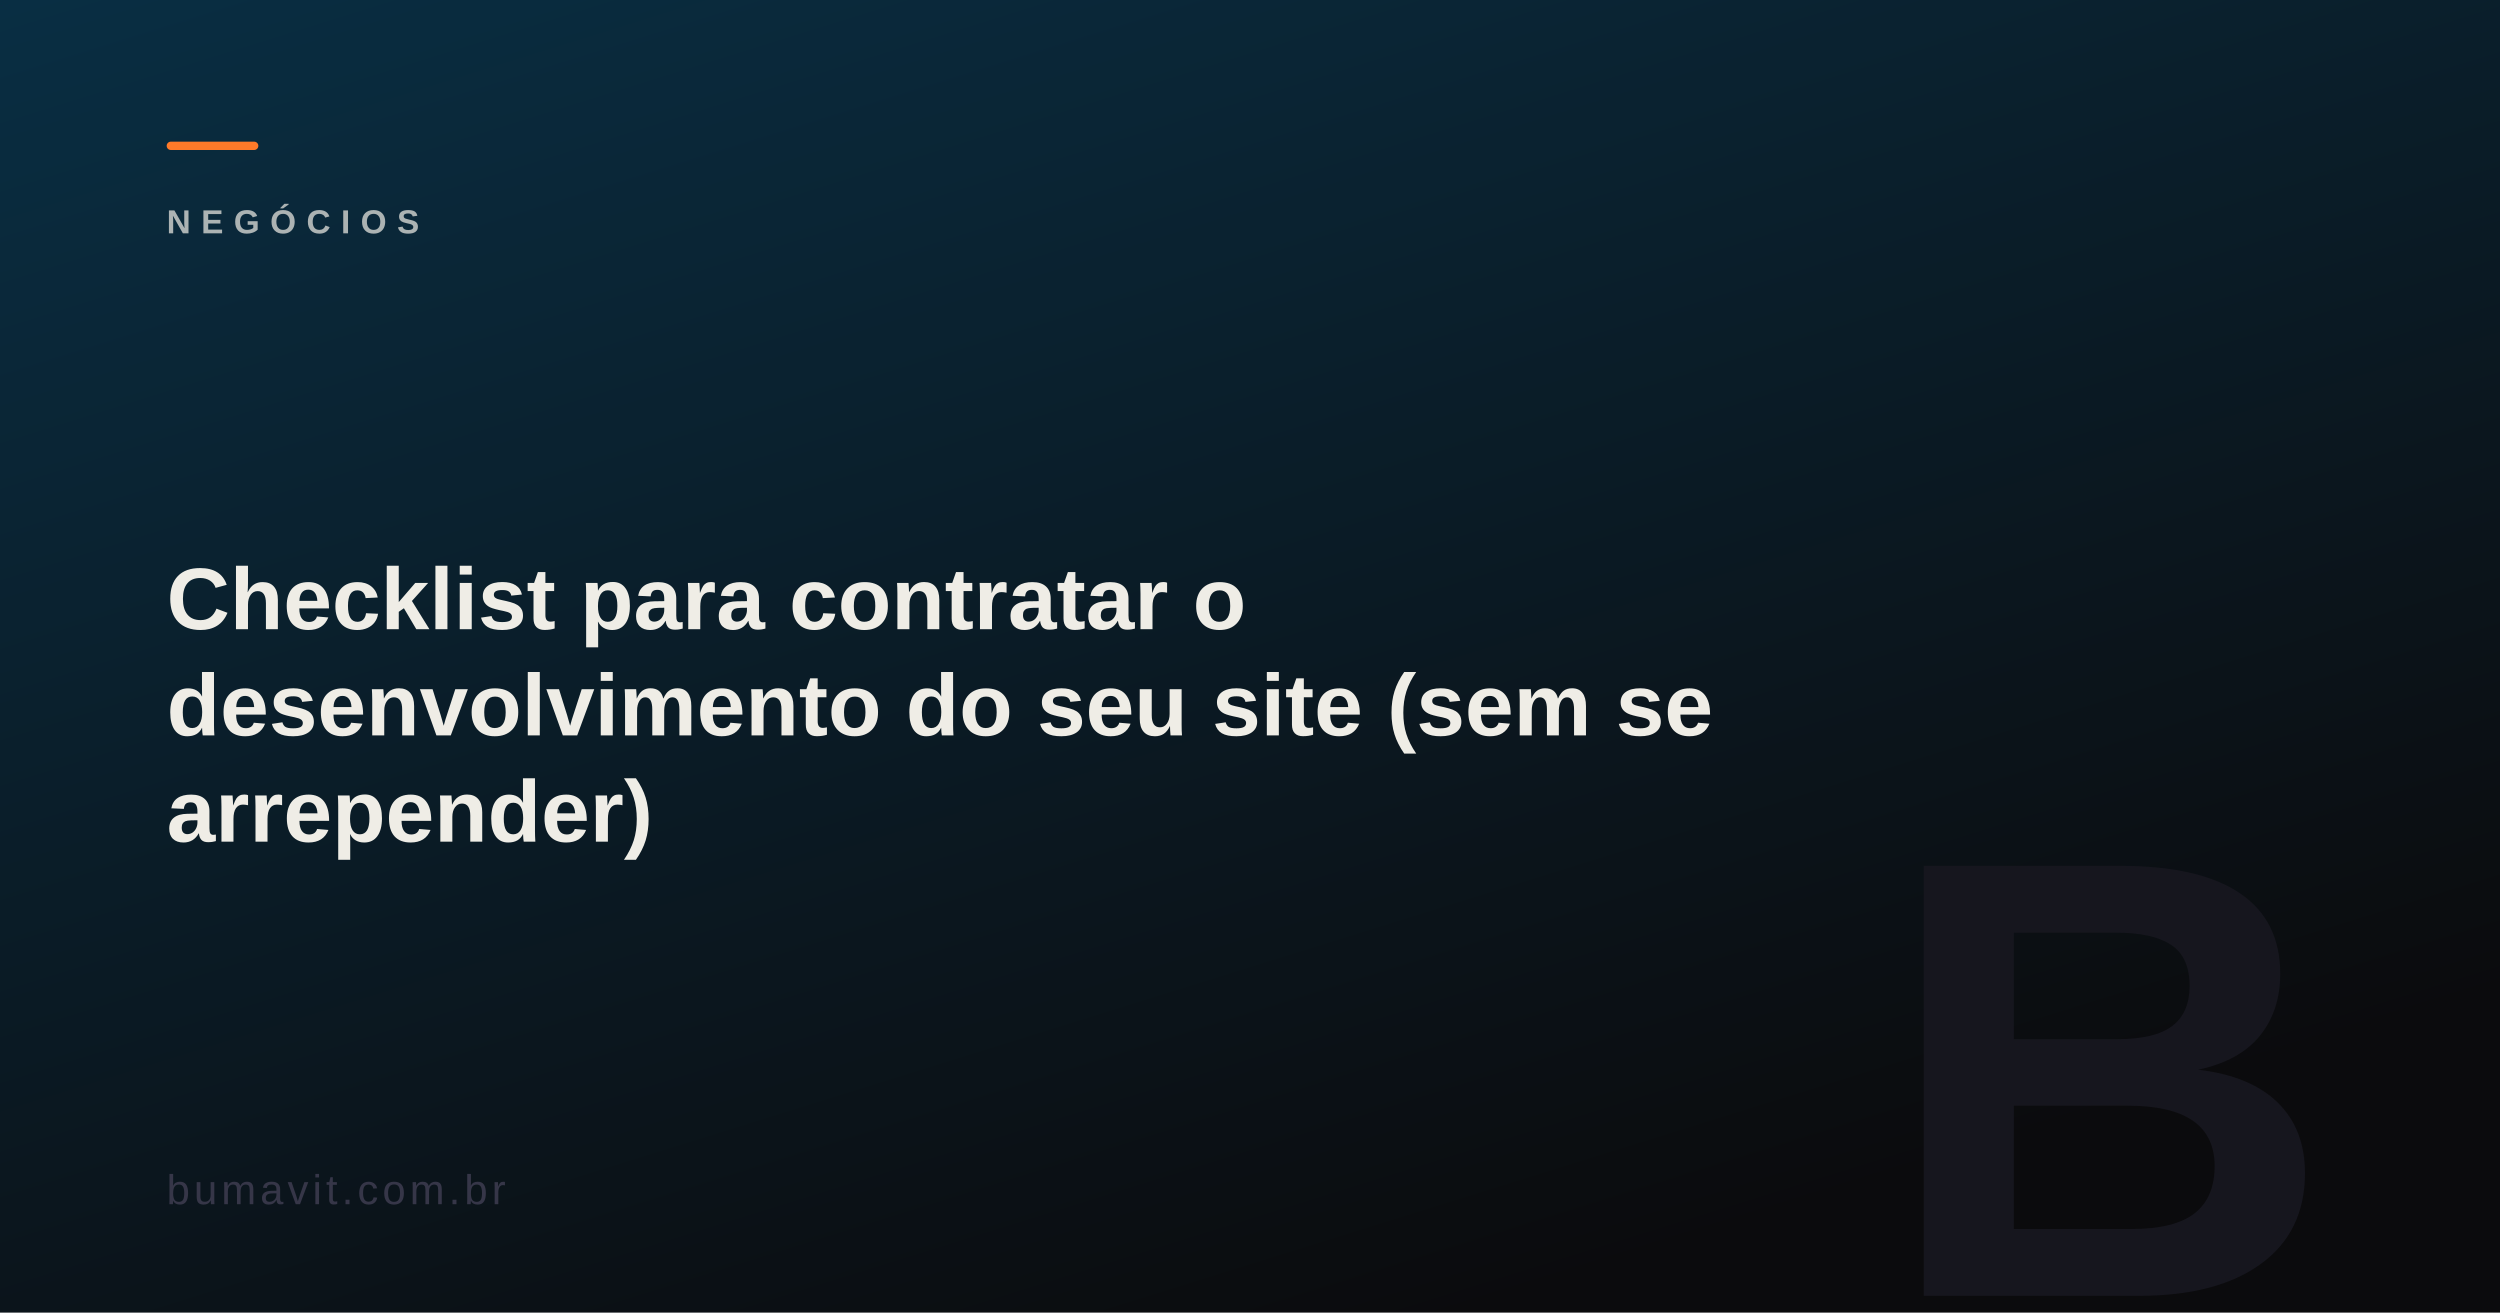
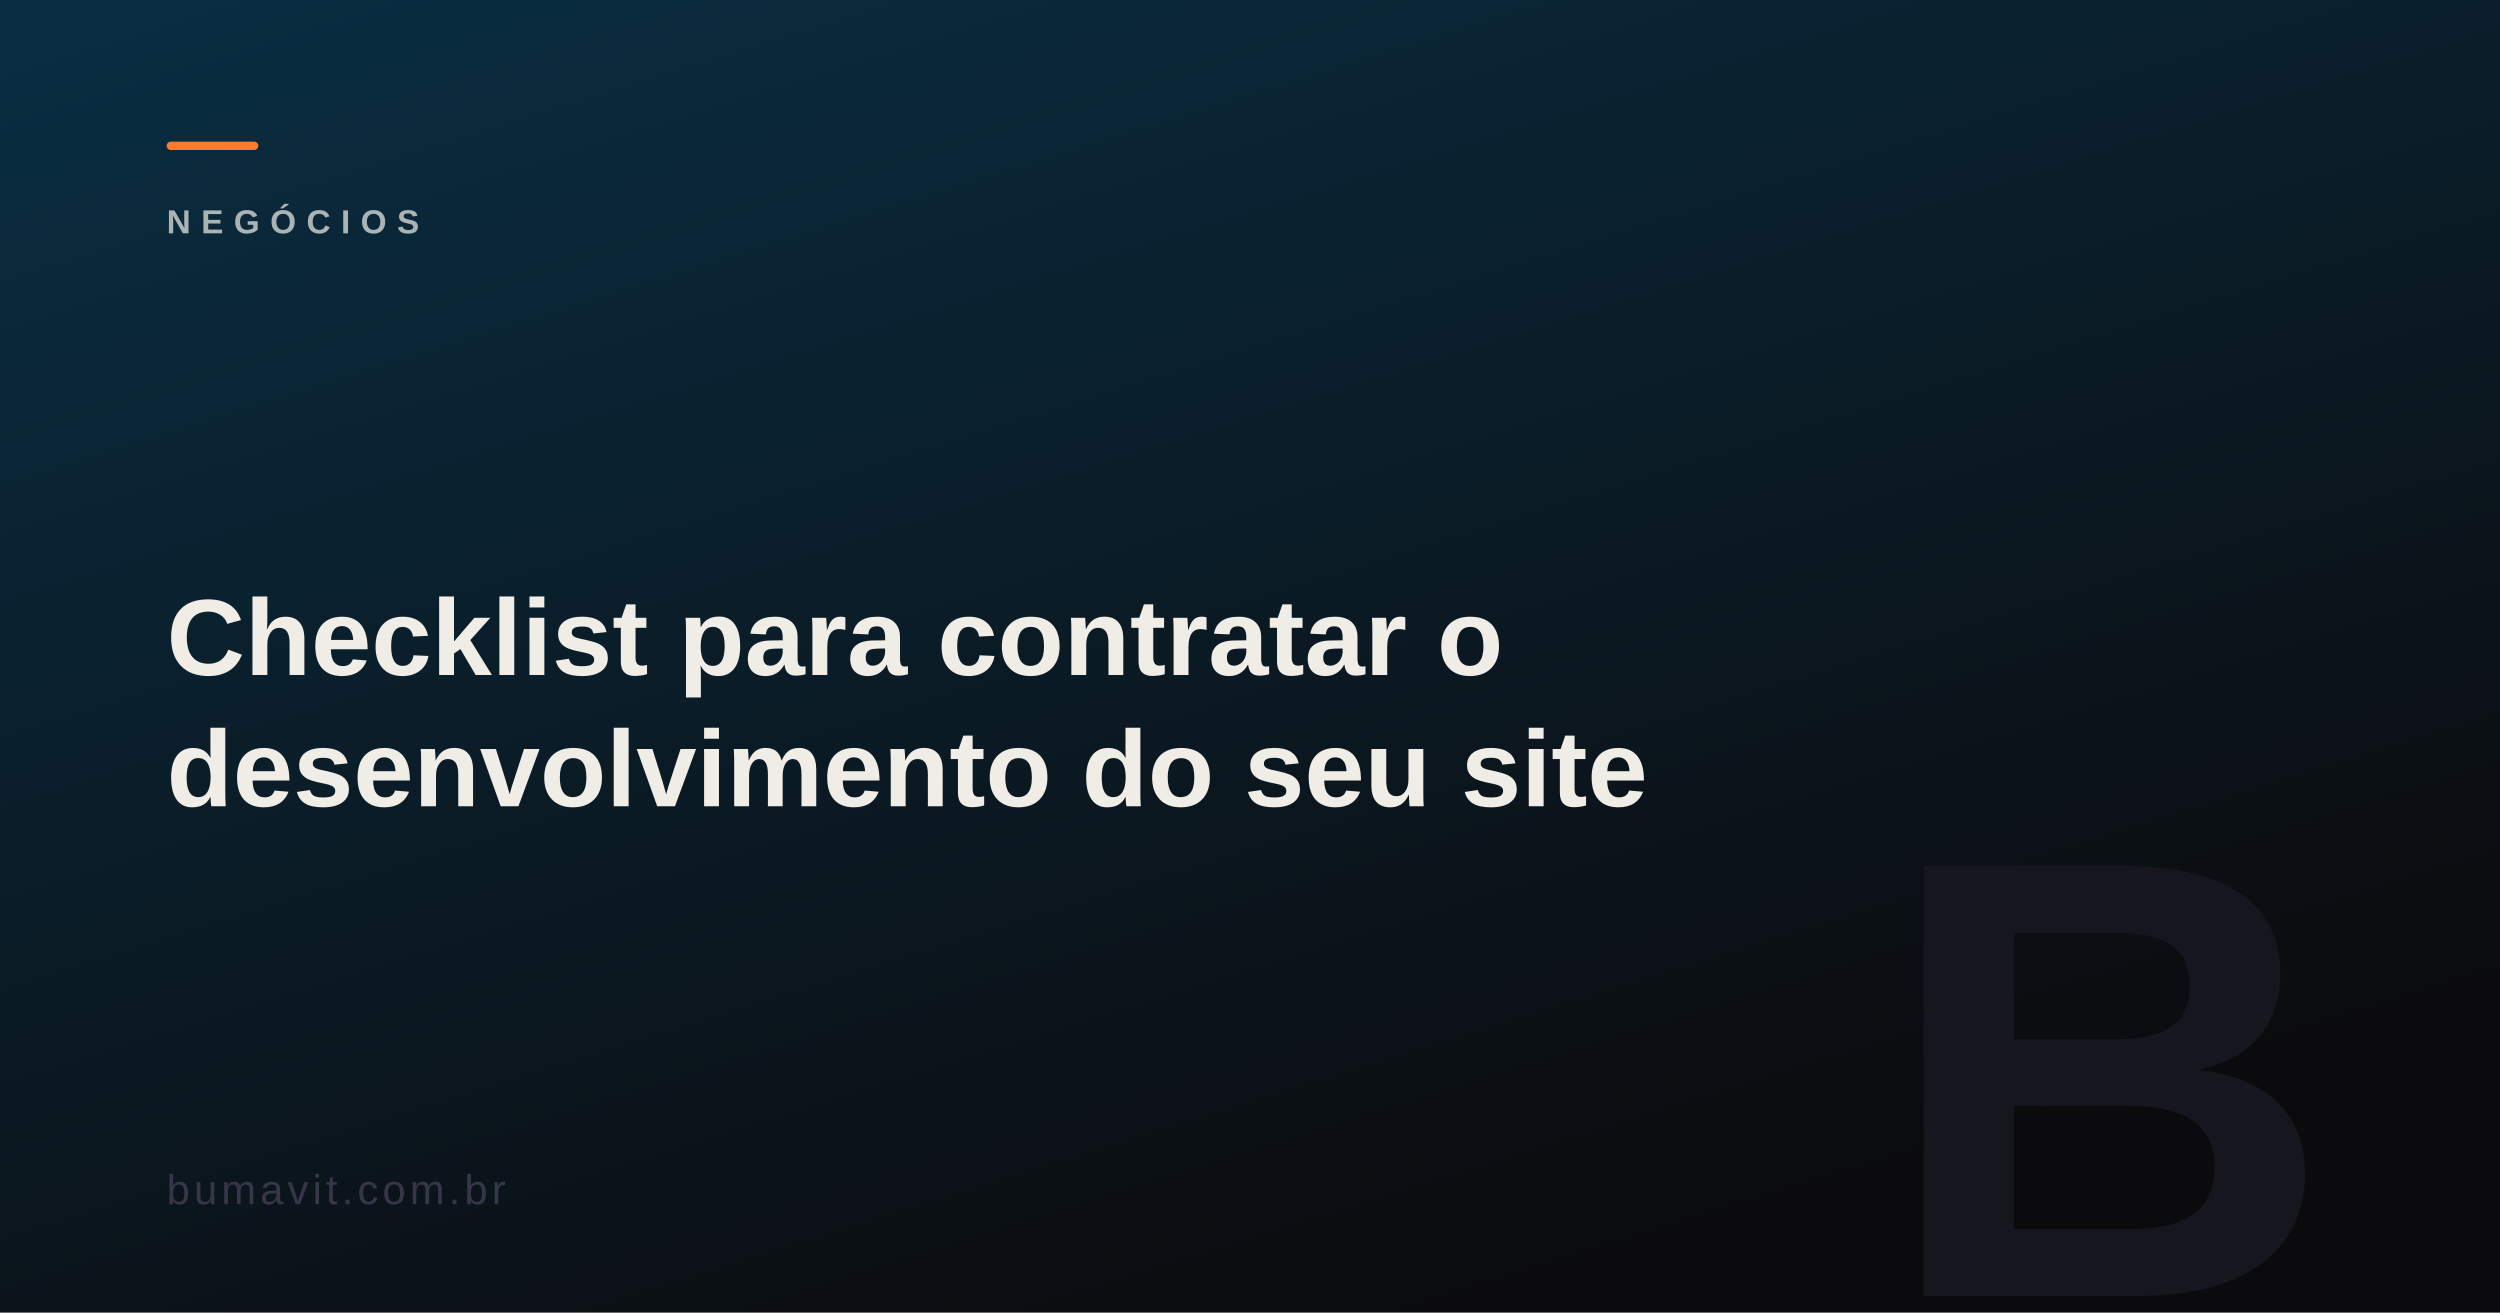
<svg xmlns="http://www.w3.org/2000/svg" viewBox="0 0 1200 630" width="1200" height="630">
  <defs>
    <linearGradient id="g" x1="0" y1="0" x2="0.6" y2="1">
      <stop offset="0%" stop-color="#075985" />
      <stop offset="100%" stop-color="#0b0b0d" />
    </linearGradient>
  </defs>
  <rect width="1200" height="630" fill="#0b0b0d" />
  <rect width="1200" height="630" fill="url(#g)" opacity="0.45" />
  <text x="1120" y="622" fill="#16161e" font-family="Arial Black,Arial,sans-serif" font-size="300" font-weight="900" text-anchor="end">B</text>
  <rect x="80" y="68" width="44" height="4" fill="#ff7a29" rx="2" />
  <text x="80" y="112" fill="rgba(239,237,230,0.78)" font-family="Arial Black,Arial,sans-serif" font-size="16" font-weight="900" letter-spacing="5" opacity="0.9">NEGÓCIOS</text>
-   <text x="80" y="302" fill="#efede6" font-family="Arial Black,Arial,sans-serif" font-size="42" font-weight="900">
+   <text x="80" y="324" fill="#efede6" font-family="Arial Black,Arial,sans-serif" font-size="52" font-weight="900">
    <tspan x="80" dy="0">Checklist para contratar o</tspan>
-     <tspan x="80" dy="51">desenvolvimento do seu site (sem se</tspan>
-     <tspan x="80" dy="51">arrepender)</tspan>
+     <tspan x="80" dy="63">desenvolvimento do seu site</tspan>
  </text>
  <text x="80" y="578" fill="#363648" font-family="Arial,sans-serif" font-size="20" letter-spacing="2">bumavit.com.br</text>
</svg>
